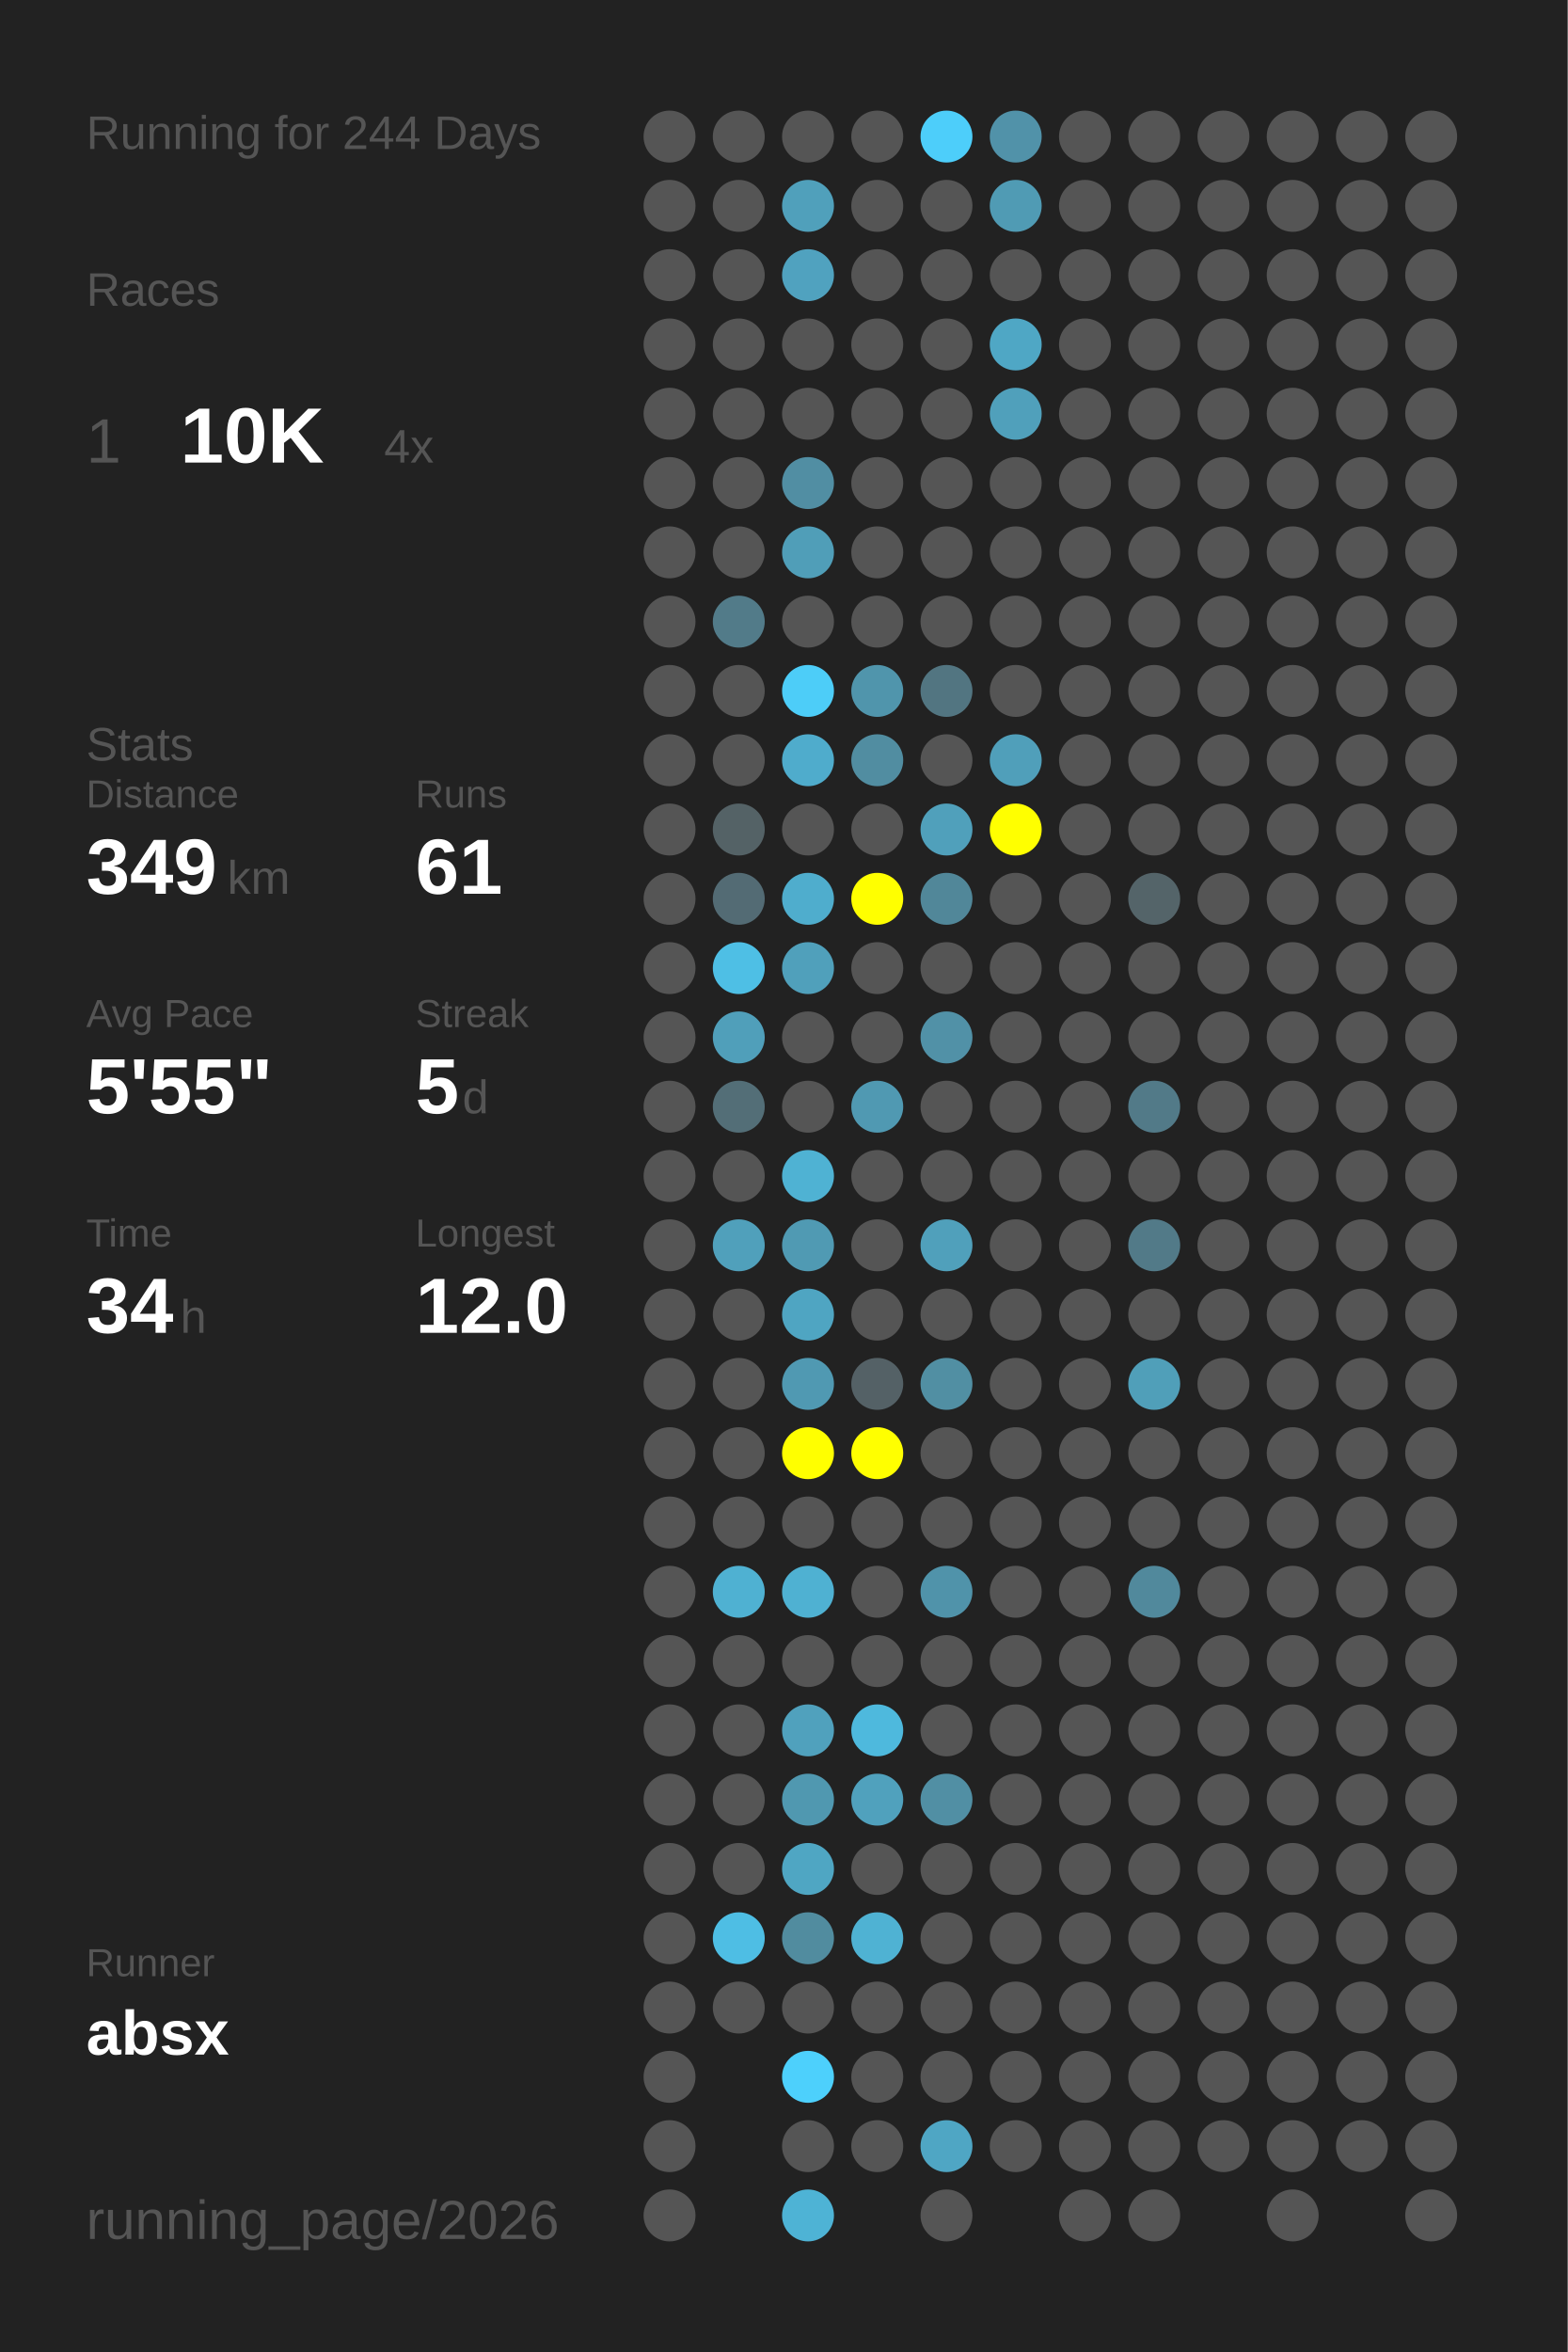
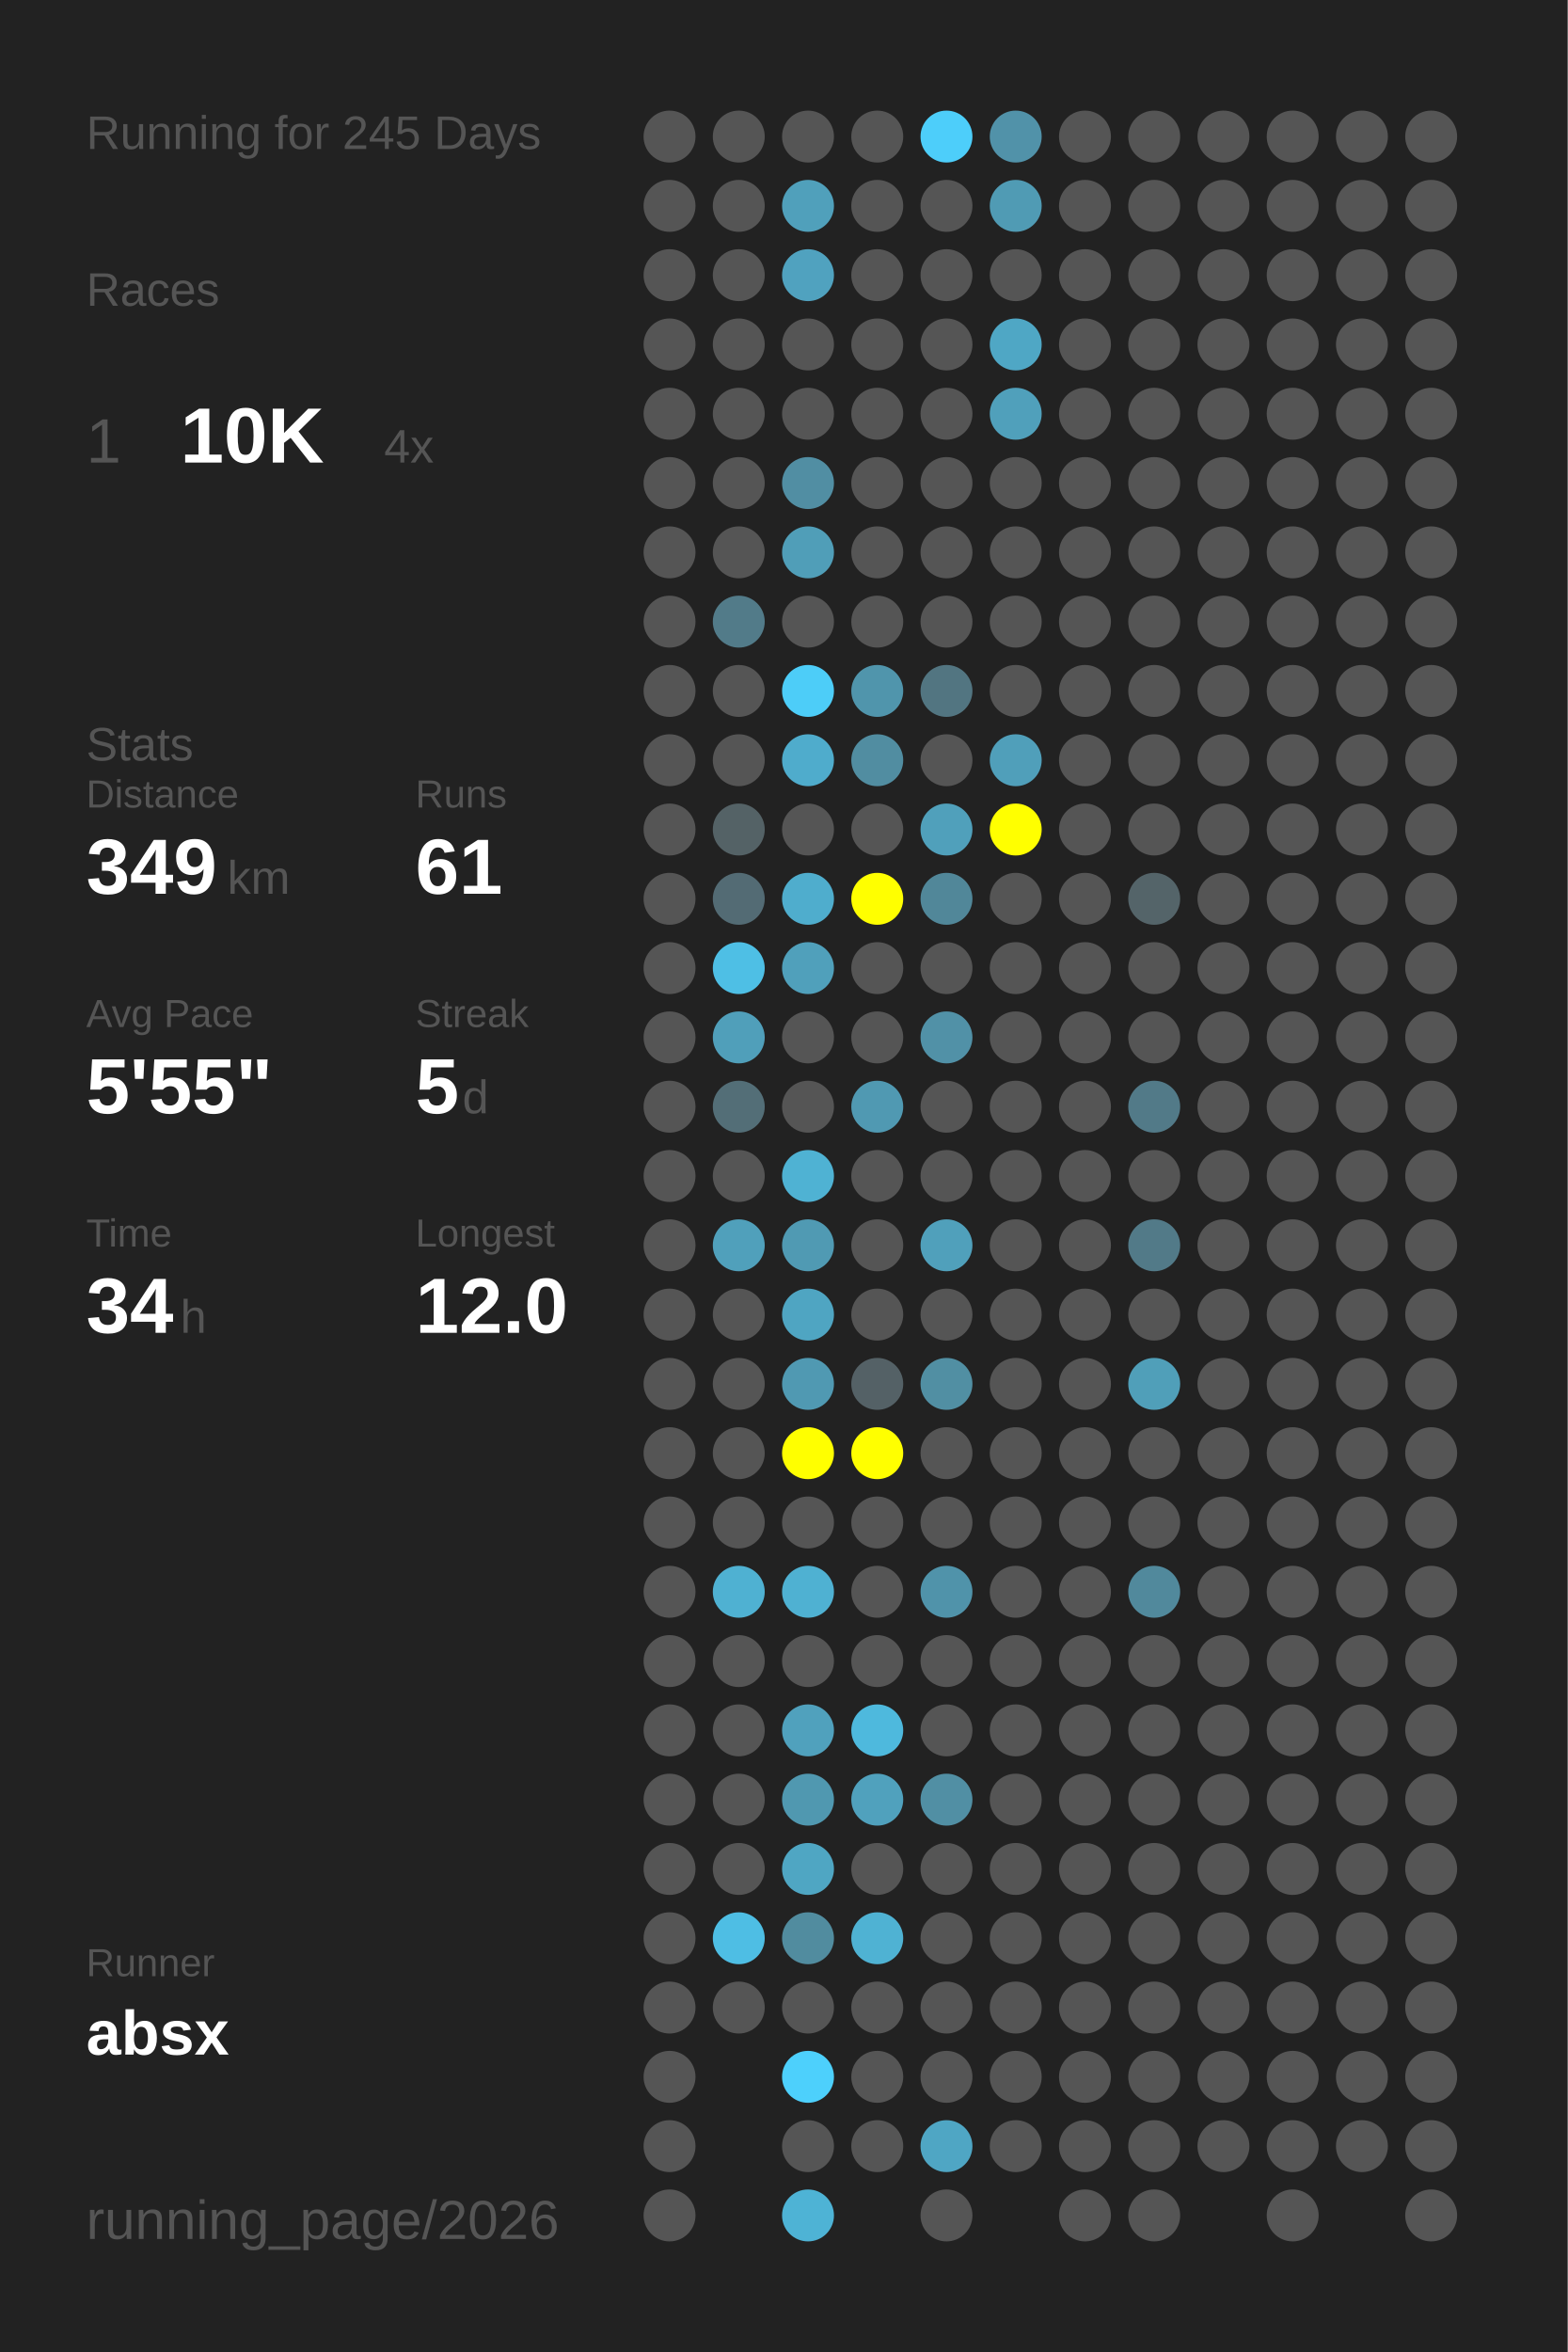
<svg xmlns="http://www.w3.org/2000/svg" baseProfile="full" height="300mm" version="1.1" viewBox="0,0,200,300" width="200mm">
  <defs />
  <rect fill="#222222" height="300" width="200" x="0" y="0" />
-   <text fill="#555555" style="font-size:6px; font-family:Arial;" x="11" y="19">Running for 244 Days</text>
+   <text fill="#555555" style="font-size:6px; font-family:Arial;" x="11" y="19">Running for 245 Days</text>
  <text fill="#555555" style="font-size:6px; font-family:Arial;" x="11" y="39">Races</text>
  <text fill="#555555" style="font-size:8px; font-family:Arial;" x="11" y="59">1</text>
  <text fill="#FFFFFF" style="font-size:10px; font-family:Arial; font-weight:bold;" x="23" y="59">10K</text>
  <text fill="#555555" style="font-size:6px; font-family:Arial;" x="49" y="59">4x</text>
  <text fill="#555555" style="font-size:6px; font-family:Arial;" x="11" y="97">Stats</text>
  <text fill="#555555" style="font-size:5px; font-family:Arial;" x="11" y="103">Distance</text>
  <text fill="#FFFFFF" style="font-size:10px; font-family:Arial; font-weight:bold;" x="11" y="114">349</text>
  <text fill="#555555" style="font-size:6px; font-family:Arial;" x="29" y="114">km</text>
  <text fill="#555555" style="font-size:5px; font-family:Arial;" x="53" y="103">Runs</text>
  <text fill="#FFFFFF" style="font-size:10px; font-family:Arial; font-weight:bold;" x="53" y="114">61</text>
  <text fill="#555555" style="font-size:5px; font-family:Arial;" x="11" y="131">Avg Pace</text>
  <text fill="#FFFFFF" style="font-size:10px; font-family:Arial; font-weight:bold;" x="11" y="142">5'55"</text>
  <text fill="#555555" style="font-size:5px; font-family:Arial;" x="53" y="131">Streak</text>
  <text fill="#FFFFFF" style="font-size:10px; font-family:Arial; font-weight:bold;" x="53" y="142">5</text>
  <text fill="#555555" style="font-size:6px; font-family:Arial;" x="59" y="142">d</text>
  <text fill="#555555" style="font-size:5px; font-family:Arial;" x="11" y="159">Time</text>
  <text fill="#FFFFFF" style="font-size:10px; font-family:Arial; font-weight:bold;" x="11" y="170">34</text>
  <text fill="#555555" style="font-size:6px; font-family:Arial;" x="23" y="170">h</text>
  <text fill="#555555" style="font-size:5px; font-family:Arial;" x="53" y="159">Longest</text>
  <text fill="#FFFFFF" style="font-size:10px; font-family:Arial; font-weight:bold;" x="53" y="170">12.0</text>
  <text fill="#555555" style="font-size:5px; font-family:Arial;" x="11" y="252.065">Runner</text>
  <text fill="#FFFFFF" style="font-size:8px; font-family:Arial; font-weight:bold;" x="11" y="262.065">absx</text>
  <text fill="#555555" style="font-size:7px; font-family:Arial;" x="11" y="285.581">running_page/2026</text>
  <circle cx="85.417" cy="17.419" fill="#555555" r="3.312" />
  <circle cx="85.417" cy="26.258" fill="#555555" r="3.312" />
  <circle cx="85.417" cy="35.097" fill="#555555" r="3.312" />
  <circle cx="85.417" cy="43.935" fill="#555555" r="3.312" />
  <circle cx="85.417" cy="52.774" fill="#555555" r="3.312" />
  <circle cx="85.417" cy="61.613" fill="#555555" r="3.312" />
  <circle cx="85.417" cy="70.452" fill="#555555" r="3.312" />
  <circle cx="85.417" cy="79.29" fill="#555555" r="3.312" />
  <circle cx="85.417" cy="88.129" fill="#555555" r="3.312" />
  <circle cx="85.417" cy="96.968" fill="#555555" r="3.312" />
  <circle cx="85.417" cy="105.806" fill="#555555" r="3.312" />
  <circle cx="85.417" cy="114.645" fill="#555555" r="3.312" />
  <circle cx="85.417" cy="123.484" fill="#555555" r="3.312" />
  <circle cx="85.417" cy="132.323" fill="#555555" r="3.312" />
  <circle cx="85.417" cy="141.161" fill="#555555" r="3.312" />
  <circle cx="85.417" cy="150" fill="#555555" r="3.312" />
  <circle cx="85.417" cy="158.839" fill="#555555" r="3.312" />
  <circle cx="85.417" cy="167.677" fill="#555555" r="3.312" />
  <circle cx="85.417" cy="176.516" fill="#555555" r="3.312" />
  <circle cx="85.417" cy="185.355" fill="#555555" r="3.312" />
  <circle cx="85.417" cy="194.194" fill="#555555" r="3.312" />
  <circle cx="85.417" cy="203.032" fill="#555555" r="3.312" />
  <circle cx="85.417" cy="211.871" fill="#555555" r="3.312" />
  <circle cx="85.417" cy="220.71" fill="#555555" r="3.312" />
  <circle cx="85.417" cy="229.548" fill="#555555" r="3.312" />
  <circle cx="85.417" cy="238.387" fill="#555555" r="3.312" />
  <circle cx="85.417" cy="247.226" fill="#555555" r="3.312" />
  <circle cx="85.417" cy="256.065" fill="#555555" r="3.312" />
  <circle cx="85.417" cy="264.903" fill="#555555" r="3.312" />
  <circle cx="85.417" cy="273.742" fill="#555555" r="3.312" />
  <circle cx="85.417" cy="282.581" fill="#555555" r="3.312" />
  <circle cx="94.25" cy="17.419" fill="#555555" r="3.312" />
  <circle cx="94.25" cy="26.258" fill="#555555" r="3.312" />
  <circle cx="94.25" cy="35.097" fill="#555555" r="3.312" />
  <circle cx="94.25" cy="43.935" fill="#555555" r="3.312" />
  <circle cx="94.25" cy="52.774" fill="#555555" r="3.312" />
  <circle cx="94.25" cy="61.613" fill="#555555" r="3.312" />
  <circle cx="94.25" cy="70.452" fill="#555555" r="3.312" />
  <circle cx="94.25" cy="79.29" fill="#527b89" r="3.312" />
  <circle cx="94.25" cy="88.129" fill="#555555" r="3.312" />
  <circle cx="94.25" cy="96.968" fill="#555555" r="3.312" />
  <circle cx="94.25" cy="105.806" fill="#546266" r="3.312" />
  <circle cx="94.25" cy="114.645" fill="#536b74" r="3.312" />
  <circle cx="94.25" cy="123.484" fill="#4ebfe5" r="3.312" />
  <circle cx="94.25" cy="132.323" fill="#509fba" r="3.312" />
  <circle cx="94.25" cy="141.161" fill="#536e77" r="3.312" />
  <circle cx="94.25" cy="150" fill="#555555" r="3.312" />
  <circle cx="94.25" cy="158.839" fill="#50a0bb" r="3.312" />
  <circle cx="94.25" cy="167.677" fill="#555555" r="3.312" />
  <circle cx="94.25" cy="176.516" fill="#555555" r="3.312" />
  <circle cx="94.25" cy="185.355" fill="#555555" r="3.312" />
  <circle cx="94.25" cy="194.194" fill="#555555" r="3.312" />
  <circle cx="94.25" cy="203.032" fill="#4fb1d2" r="3.312" />
  <circle cx="94.25" cy="211.871" fill="#555555" r="3.312" />
  <circle cx="94.25" cy="220.71" fill="#555555" r="3.312" />
  <circle cx="94.25" cy="229.548" fill="#555555" r="3.312" />
  <circle cx="94.25" cy="238.387" fill="#555555" r="3.312" />
  <circle cx="94.25" cy="247.226" fill="#4ebee4" r="3.312" />
  <circle cx="94.25" cy="256.065" fill="#555555" r="3.312" />
  <circle cx="103.083" cy="17.419" fill="#555555" r="3.312" />
  <circle cx="103.083" cy="26.258" fill="#50a0bb" r="3.312" />
  <circle cx="103.083" cy="35.097" fill="#50a2bf" r="3.312" />
  <circle cx="103.083" cy="43.935" fill="#555555" r="3.312" />
  <circle cx="103.083" cy="52.774" fill="#555555" r="3.312" />
  <circle cx="103.083" cy="61.613" fill="#518ea3" r="3.312" />
  <circle cx="103.083" cy="70.452" fill="#509eb8" r="3.312" />
  <circle cx="103.083" cy="79.29" fill="#555555" r="3.312" />
  <circle cx="103.083" cy="88.129" fill="#4dcdf8" r="3.312" />
  <circle cx="103.083" cy="96.968" fill="#4faccc" r="3.312" />
  <circle cx="103.083" cy="105.806" fill="#555555" r="3.312" />
  <circle cx="103.083" cy="114.645" fill="#4fadcd" r="3.312" />
  <circle cx="103.083" cy="123.484" fill="#50a0bb" r="3.312" />
  <circle cx="103.083" cy="132.323" fill="#555555" r="3.312" />
  <circle cx="103.083" cy="141.161" fill="#555555" r="3.312" />
  <circle cx="103.083" cy="150" fill="#4fb2d3" r="3.312" />
  <circle cx="103.083" cy="158.839" fill="#509ab3" r="3.312" />
  <circle cx="103.083" cy="167.677" fill="#4fa5c2" r="3.312" />
  <circle cx="103.083" cy="176.516" fill="#5099b2" r="3.312" />
  <circle cx="103.083" cy="185.355" fill="#FFFF00" r="3.312" />
  <circle cx="103.083" cy="194.194" fill="#555555" r="3.312" />
  <circle cx="103.083" cy="203.032" fill="#4fb1d2" r="3.312" />
  <circle cx="103.083" cy="211.871" fill="#555555" r="3.312" />
  <circle cx="103.083" cy="220.71" fill="#50a1bd" r="3.312" />
  <circle cx="103.083" cy="229.548" fill="#5098b0" r="3.312" />
  <circle cx="103.083" cy="238.387" fill="#4fa6c3" r="3.312" />
  <circle cx="103.083" cy="247.226" fill="#518c9f" r="3.312" />
  <circle cx="103.083" cy="256.065" fill="#555555" r="3.312" />
  <circle cx="103.083" cy="264.903" fill="#4dd0fc" r="3.312" />
  <circle cx="103.083" cy="273.742" fill="#555555" r="3.312" />
  <circle cx="103.083" cy="282.581" fill="#4eb3d5" r="3.312" />
  <circle cx="111.917" cy="17.419" fill="#555555" r="3.312" />
  <circle cx="111.917" cy="26.258" fill="#555555" r="3.312" />
  <circle cx="111.917" cy="35.097" fill="#555555" r="3.312" />
  <circle cx="111.917" cy="43.935" fill="#555555" r="3.312" />
  <circle cx="111.917" cy="52.774" fill="#555555" r="3.312" />
  <circle cx="111.917" cy="61.613" fill="#555555" r="3.312" />
  <circle cx="111.917" cy="70.452" fill="#555555" r="3.312" />
  <circle cx="111.917" cy="79.29" fill="#555555" r="3.312" />
  <circle cx="111.917" cy="88.129" fill="#5095ac" r="3.312" />
  <circle cx="111.917" cy="96.968" fill="#518da1" r="3.312" />
  <circle cx="111.917" cy="105.806" fill="#555555" r="3.312" />
  <circle cx="111.917" cy="114.645" fill="#FFFF00" r="3.312" />
  <circle cx="111.917" cy="123.484" fill="#555555" r="3.312" />
  <circle cx="111.917" cy="132.323" fill="#555555" r="3.312" />
  <circle cx="111.917" cy="141.161" fill="#5099b2" r="3.312" />
  <circle cx="111.917" cy="150" fill="#555555" r="3.312" />
  <circle cx="111.917" cy="158.839" fill="#555555" r="3.312" />
  <circle cx="111.917" cy="167.677" fill="#555555" r="3.312" />
  <circle cx="111.917" cy="176.516" fill="#546166" r="3.312" />
  <circle cx="111.917" cy="185.355" fill="#FFFF00" r="3.312" />
  <circle cx="111.917" cy="194.194" fill="#555555" r="3.312" />
  <circle cx="111.917" cy="203.032" fill="#555555" r="3.312" />
  <circle cx="111.917" cy="211.871" fill="#555555" r="3.312" />
  <circle cx="111.917" cy="220.71" fill="#4eb9dd" r="3.312" />
  <circle cx="111.917" cy="229.548" fill="#50a1bd" r="3.312" />
  <circle cx="111.917" cy="238.387" fill="#555555" r="3.312" />
  <circle cx="111.917" cy="247.226" fill="#4fb2d3" r="3.312" />
  <circle cx="111.917" cy="256.065" fill="#555555" r="3.312" />
  <circle cx="111.917" cy="264.903" fill="#555555" r="3.312" />
  <circle cx="111.917" cy="273.742" fill="#555555" r="3.312" />
  <circle cx="120.75" cy="17.419" fill="#4dcefa" r="3.312" />
  <circle cx="120.75" cy="26.258" fill="#555555" r="3.312" />
  <circle cx="120.75" cy="35.097" fill="#555555" r="3.312" />
  <circle cx="120.75" cy="43.935" fill="#555555" r="3.312" />
  <circle cx="120.75" cy="52.774" fill="#555555" r="3.312" />
  <circle cx="120.75" cy="61.613" fill="#555555" r="3.312" />
  <circle cx="120.75" cy="70.452" fill="#555555" r="3.312" />
  <circle cx="120.75" cy="79.29" fill="#555555" r="3.312" />
  <circle cx="120.75" cy="88.129" fill="#527581" r="3.312" />
  <circle cx="120.75" cy="96.968" fill="#555555" r="3.312" />
  <circle cx="120.75" cy="105.806" fill="#50a0bb" r="3.312" />
  <circle cx="120.75" cy="114.645" fill="#518799" r="3.312" />
  <circle cx="120.75" cy="123.484" fill="#555555" r="3.312" />
  <circle cx="120.75" cy="132.323" fill="#5191a7" r="3.312" />
  <circle cx="120.75" cy="141.161" fill="#555555" r="3.312" />
  <circle cx="120.75" cy="150" fill="#555555" r="3.312" />
  <circle cx="120.75" cy="158.839" fill="#50a0bb" r="3.312" />
  <circle cx="120.75" cy="167.677" fill="#555555" r="3.312" />
  <circle cx="120.75" cy="176.516" fill="#518fa3" r="3.312" />
  <circle cx="120.75" cy="185.355" fill="#555555" r="3.312" />
  <circle cx="120.75" cy="194.194" fill="#555555" r="3.312" />
  <circle cx="120.75" cy="203.032" fill="#5093aa" r="3.312" />
  <circle cx="120.75" cy="211.871" fill="#555555" r="3.312" />
  <circle cx="120.75" cy="220.71" fill="#555555" r="3.312" />
  <circle cx="120.75" cy="229.548" fill="#518fa4" r="3.312" />
  <circle cx="120.75" cy="238.387" fill="#555555" r="3.312" />
  <circle cx="120.75" cy="247.226" fill="#555555" r="3.312" />
  <circle cx="120.75" cy="256.065" fill="#555555" r="3.312" />
  <circle cx="120.75" cy="264.903" fill="#555555" r="3.312" />
  <circle cx="120.75" cy="273.742" fill="#4fa6c4" r="3.312" />
  <circle cx="120.75" cy="282.581" fill="#555555" r="3.312" />
  <circle cx="129.583" cy="17.419" fill="#5192a9" r="3.312" />
  <circle cx="129.583" cy="26.258" fill="#509bb4" r="3.312" />
  <circle cx="129.583" cy="35.097" fill="#555555" r="3.312" />
  <circle cx="129.583" cy="43.935" fill="#4fa7c5" r="3.312" />
  <circle cx="129.583" cy="52.774" fill="#50a0bb" r="3.312" />
  <circle cx="129.583" cy="61.613" fill="#555555" r="3.312" />
  <circle cx="129.583" cy="70.452" fill="#555555" r="3.312" />
  <circle cx="129.583" cy="79.29" fill="#555555" r="3.312" />
  <circle cx="129.583" cy="88.129" fill="#555555" r="3.312" />
  <circle cx="129.583" cy="96.968" fill="#509fba" r="3.312" />
  <circle cx="129.583" cy="105.806" fill="#FFFF00" r="3.312" />
  <circle cx="129.583" cy="114.645" fill="#555555" r="3.312" />
  <circle cx="129.583" cy="123.484" fill="#555555" r="3.312" />
  <circle cx="129.583" cy="132.323" fill="#555555" r="3.312" />
  <circle cx="129.583" cy="141.161" fill="#555555" r="3.312" />
  <circle cx="129.583" cy="150" fill="#555555" r="3.312" />
  <circle cx="129.583" cy="158.839" fill="#555555" r="3.312" />
  <circle cx="129.583" cy="167.677" fill="#555555" r="3.312" />
  <circle cx="129.583" cy="176.516" fill="#555555" r="3.312" />
  <circle cx="129.583" cy="185.355" fill="#555555" r="3.312" />
  <circle cx="129.583" cy="194.194" fill="#555555" r="3.312" />
  <circle cx="129.583" cy="203.032" fill="#555555" r="3.312" />
  <circle cx="129.583" cy="211.871" fill="#555555" r="3.312" />
  <circle cx="129.583" cy="220.71" fill="#555555" r="3.312" />
  <circle cx="129.583" cy="229.548" fill="#555555" r="3.312" />
  <circle cx="129.583" cy="238.387" fill="#555555" r="3.312" />
  <circle cx="129.583" cy="247.226" fill="#555555" r="3.312" />
  <circle cx="129.583" cy="256.065" fill="#555555" r="3.312" />
  <circle cx="129.583" cy="264.903" fill="#555555" r="3.312" />
  <circle cx="129.583" cy="273.742" fill="#555555" r="3.312" />
  <circle cx="138.417" cy="17.419" fill="#555555" r="3.312" />
  <circle cx="138.417" cy="26.258" fill="#555555" r="3.312" />
  <circle cx="138.417" cy="35.097" fill="#555555" r="3.312" />
  <circle cx="138.417" cy="43.935" fill="#555555" r="3.312" />
  <circle cx="138.417" cy="52.774" fill="#555555" r="3.312" />
  <circle cx="138.417" cy="61.613" fill="#555555" r="3.312" />
  <circle cx="138.417" cy="70.452" fill="#555555" r="3.312" />
  <circle cx="138.417" cy="79.29" fill="#555555" r="3.312" />
  <circle cx="138.417" cy="88.129" fill="#555555" r="3.312" />
  <circle cx="138.417" cy="96.968" fill="#555555" r="3.312" />
  <circle cx="138.417" cy="105.806" fill="#555555" r="3.312" />
  <circle cx="138.417" cy="114.645" fill="#555555" r="3.312" />
  <circle cx="138.417" cy="123.484" fill="#555555" r="3.312" />
  <circle cx="138.417" cy="132.323" fill="#555555" r="3.312" />
  <circle cx="138.417" cy="141.161" fill="#555555" r="3.312" />
  <circle cx="138.417" cy="150" fill="#555555" r="3.312" />
  <circle cx="138.417" cy="158.839" fill="#555555" r="3.312" />
  <circle cx="138.417" cy="167.677" fill="#555555" r="3.312" />
  <circle cx="138.417" cy="176.516" fill="#555555" r="3.312" />
  <circle cx="138.417" cy="185.355" fill="#555555" r="3.312" />
  <circle cx="138.417" cy="194.194" fill="#555555" r="3.312" />
  <circle cx="138.417" cy="203.032" fill="#555555" r="3.312" />
  <circle cx="138.417" cy="211.871" fill="#555555" r="3.312" />
  <circle cx="138.417" cy="220.71" fill="#555555" r="3.312" />
  <circle cx="138.417" cy="229.548" fill="#555555" r="3.312" />
  <circle cx="138.417" cy="238.387" fill="#555555" r="3.312" />
  <circle cx="138.417" cy="247.226" fill="#555555" r="3.312" />
  <circle cx="138.417" cy="256.065" fill="#555555" r="3.312" />
  <circle cx="138.417" cy="264.903" fill="#555555" r="3.312" />
  <circle cx="138.417" cy="273.742" fill="#555555" r="3.312" />
  <circle cx="138.417" cy="282.581" fill="#555555" r="3.312" />
  <circle cx="147.25" cy="17.419" fill="#555555" r="3.312" />
  <circle cx="147.25" cy="26.258" fill="#555555" r="3.312" />
  <circle cx="147.25" cy="35.097" fill="#555555" r="3.312" />
  <circle cx="147.25" cy="43.935" fill="#555555" r="3.312" />
  <circle cx="147.25" cy="52.774" fill="#555555" r="3.312" />
  <circle cx="147.25" cy="61.613" fill="#555555" r="3.312" />
  <circle cx="147.25" cy="70.452" fill="#555555" r="3.312" />
  <circle cx="147.25" cy="79.29" fill="#555555" r="3.312" />
  <circle cx="147.25" cy="88.129" fill="#555555" r="3.312" />
  <circle cx="147.25" cy="96.968" fill="#555555" r="3.312" />
  <circle cx="147.25" cy="105.806" fill="#555555" r="3.312" />
  <circle cx="147.25" cy="114.645" fill="#546469" r="3.312" />
  <circle cx="147.25" cy="123.484" fill="#555555" r="3.312" />
  <circle cx="147.25" cy="132.323" fill="#555555" r="3.312" />
  <circle cx="147.25" cy="141.161" fill="#527a88" r="3.312" />
  <circle cx="147.25" cy="150" fill="#555555" r="3.312" />
  <circle cx="147.25" cy="158.839" fill="#527a88" r="3.312" />
  <circle cx="147.25" cy="167.677" fill="#555555" r="3.312" />
  <circle cx="147.25" cy="176.516" fill="#509fb9" r="3.312" />
  <circle cx="147.25" cy="185.355" fill="#555555" r="3.312" />
  <circle cx="147.25" cy="194.194" fill="#555555" r="3.312" />
  <circle cx="147.25" cy="203.032" fill="#51899c" r="3.312" />
  <circle cx="147.25" cy="211.871" fill="#555555" r="3.312" />
  <circle cx="147.25" cy="220.71" fill="#555555" r="3.312" />
  <circle cx="147.25" cy="229.548" fill="#555555" r="3.312" />
  <circle cx="147.25" cy="238.387" fill="#555555" r="3.312" />
  <circle cx="147.25" cy="247.226" fill="#555555" r="3.312" />
  <circle cx="147.25" cy="256.065" fill="#555555" r="3.312" />
  <circle cx="147.25" cy="264.903" fill="#555555" r="3.312" />
  <circle cx="147.25" cy="273.742" fill="#555555" r="3.312" />
  <circle cx="147.25" cy="282.581" fill="#555555" r="3.312" />
  <circle cx="156.083" cy="17.419" fill="#555555" r="3.312" />
  <circle cx="156.083" cy="26.258" fill="#555555" r="3.312" />
  <circle cx="156.083" cy="35.097" fill="#555555" r="3.312" />
  <circle cx="156.083" cy="43.935" fill="#555555" r="3.312" />
  <circle cx="156.083" cy="52.774" fill="#555555" r="3.312" />
  <circle cx="156.083" cy="61.613" fill="#555555" r="3.312" />
  <circle cx="156.083" cy="70.452" fill="#555555" r="3.312" />
  <circle cx="156.083" cy="79.29" fill="#555555" r="3.312" />
  <circle cx="156.083" cy="88.129" fill="#555555" r="3.312" />
  <circle cx="156.083" cy="96.968" fill="#555555" r="3.312" />
  <circle cx="156.083" cy="105.806" fill="#555555" r="3.312" />
  <circle cx="156.083" cy="114.645" fill="#555555" r="3.312" />
  <circle cx="156.083" cy="123.484" fill="#555555" r="3.312" />
  <circle cx="156.083" cy="132.323" fill="#555555" r="3.312" />
  <circle cx="156.083" cy="141.161" fill="#555555" r="3.312" />
  <circle cx="156.083" cy="150" fill="#555555" r="3.312" />
  <circle cx="156.083" cy="158.839" fill="#555555" r="3.312" />
  <circle cx="156.083" cy="167.677" fill="#555555" r="3.312" />
  <circle cx="156.083" cy="176.516" fill="#555555" r="3.312" />
  <circle cx="156.083" cy="185.355" fill="#555555" r="3.312" />
  <circle cx="156.083" cy="194.194" fill="#555555" r="3.312" />
  <circle cx="156.083" cy="203.032" fill="#555555" r="3.312" />
  <circle cx="156.083" cy="211.871" fill="#555555" r="3.312" />
  <circle cx="156.083" cy="220.71" fill="#555555" r="3.312" />
  <circle cx="156.083" cy="229.548" fill="#555555" r="3.312" />
  <circle cx="156.083" cy="238.387" fill="#555555" r="3.312" />
  <circle cx="156.083" cy="247.226" fill="#555555" r="3.312" />
  <circle cx="156.083" cy="256.065" fill="#555555" r="3.312" />
  <circle cx="156.083" cy="264.903" fill="#555555" r="3.312" />
  <circle cx="156.083" cy="273.742" fill="#555555" r="3.312" />
  <circle cx="164.917" cy="17.419" fill="#555555" r="3.312" />
  <circle cx="164.917" cy="26.258" fill="#555555" r="3.312" />
  <circle cx="164.917" cy="35.097" fill="#555555" r="3.312" />
  <circle cx="164.917" cy="43.935" fill="#555555" r="3.312" />
  <circle cx="164.917" cy="52.774" fill="#555555" r="3.312" />
  <circle cx="164.917" cy="61.613" fill="#555555" r="3.312" />
  <circle cx="164.917" cy="70.452" fill="#555555" r="3.312" />
  <circle cx="164.917" cy="79.29" fill="#555555" r="3.312" />
  <circle cx="164.917" cy="88.129" fill="#555555" r="3.312" />
  <circle cx="164.917" cy="96.968" fill="#555555" r="3.312" />
  <circle cx="164.917" cy="105.806" fill="#555555" r="3.312" />
  <circle cx="164.917" cy="114.645" fill="#555555" r="3.312" />
  <circle cx="164.917" cy="123.484" fill="#555555" r="3.312" />
  <circle cx="164.917" cy="132.323" fill="#555555" r="3.312" />
  <circle cx="164.917" cy="141.161" fill="#555555" r="3.312" />
  <circle cx="164.917" cy="150" fill="#555555" r="3.312" />
  <circle cx="164.917" cy="158.839" fill="#555555" r="3.312" />
  <circle cx="164.917" cy="167.677" fill="#555555" r="3.312" />
  <circle cx="164.917" cy="176.516" fill="#555555" r="3.312" />
  <circle cx="164.917" cy="185.355" fill="#555555" r="3.312" />
  <circle cx="164.917" cy="194.194" fill="#555555" r="3.312" />
  <circle cx="164.917" cy="203.032" fill="#555555" r="3.312" />
  <circle cx="164.917" cy="211.871" fill="#555555" r="3.312" />
  <circle cx="164.917" cy="220.71" fill="#555555" r="3.312" />
  <circle cx="164.917" cy="229.548" fill="#555555" r="3.312" />
  <circle cx="164.917" cy="238.387" fill="#555555" r="3.312" />
  <circle cx="164.917" cy="247.226" fill="#555555" r="3.312" />
  <circle cx="164.917" cy="256.065" fill="#555555" r="3.312" />
  <circle cx="164.917" cy="264.903" fill="#555555" r="3.312" />
  <circle cx="164.917" cy="273.742" fill="#555555" r="3.312" />
  <circle cx="164.917" cy="282.581" fill="#555555" r="3.312" />
  <circle cx="173.75" cy="17.419" fill="#555555" r="3.312" />
  <circle cx="173.75" cy="26.258" fill="#555555" r="3.312" />
  <circle cx="173.75" cy="35.097" fill="#555555" r="3.312" />
  <circle cx="173.75" cy="43.935" fill="#555555" r="3.312" />
  <circle cx="173.75" cy="52.774" fill="#555555" r="3.312" />
  <circle cx="173.75" cy="61.613" fill="#555555" r="3.312" />
  <circle cx="173.75" cy="70.452" fill="#555555" r="3.312" />
  <circle cx="173.75" cy="79.29" fill="#555555" r="3.312" />
  <circle cx="173.75" cy="88.129" fill="#555555" r="3.312" />
  <circle cx="173.75" cy="96.968" fill="#555555" r="3.312" />
  <circle cx="173.75" cy="105.806" fill="#555555" r="3.312" />
  <circle cx="173.75" cy="114.645" fill="#555555" r="3.312" />
  <circle cx="173.75" cy="123.484" fill="#555555" r="3.312" />
  <circle cx="173.75" cy="132.323" fill="#555555" r="3.312" />
  <circle cx="173.75" cy="141.161" fill="#555555" r="3.312" />
  <circle cx="173.75" cy="150" fill="#555555" r="3.312" />
  <circle cx="173.75" cy="158.839" fill="#555555" r="3.312" />
  <circle cx="173.75" cy="167.677" fill="#555555" r="3.312" />
  <circle cx="173.75" cy="176.516" fill="#555555" r="3.312" />
  <circle cx="173.75" cy="185.355" fill="#555555" r="3.312" />
  <circle cx="173.75" cy="194.194" fill="#555555" r="3.312" />
  <circle cx="173.75" cy="203.032" fill="#555555" r="3.312" />
  <circle cx="173.75" cy="211.871" fill="#555555" r="3.312" />
  <circle cx="173.75" cy="220.71" fill="#555555" r="3.312" />
  <circle cx="173.75" cy="229.548" fill="#555555" r="3.312" />
  <circle cx="173.75" cy="238.387" fill="#555555" r="3.312" />
  <circle cx="173.75" cy="247.226" fill="#555555" r="3.312" />
  <circle cx="173.75" cy="256.065" fill="#555555" r="3.312" />
  <circle cx="173.75" cy="264.903" fill="#555555" r="3.312" />
  <circle cx="173.75" cy="273.742" fill="#555555" r="3.312" />
  <circle cx="182.583" cy="17.419" fill="#555555" r="3.312" />
  <circle cx="182.583" cy="26.258" fill="#555555" r="3.312" />
  <circle cx="182.583" cy="35.097" fill="#555555" r="3.312" />
  <circle cx="182.583" cy="43.935" fill="#555555" r="3.312" />
  <circle cx="182.583" cy="52.774" fill="#555555" r="3.312" />
  <circle cx="182.583" cy="61.613" fill="#555555" r="3.312" />
  <circle cx="182.583" cy="70.452" fill="#555555" r="3.312" />
  <circle cx="182.583" cy="79.29" fill="#555555" r="3.312" />
  <circle cx="182.583" cy="88.129" fill="#555555" r="3.312" />
  <circle cx="182.583" cy="96.968" fill="#555555" r="3.312" />
  <circle cx="182.583" cy="105.806" fill="#555555" r="3.312" />
  <circle cx="182.583" cy="114.645" fill="#555555" r="3.312" />
  <circle cx="182.583" cy="123.484" fill="#555555" r="3.312" />
  <circle cx="182.583" cy="132.323" fill="#555555" r="3.312" />
  <circle cx="182.583" cy="141.161" fill="#555555" r="3.312" />
  <circle cx="182.583" cy="150" fill="#555555" r="3.312" />
  <circle cx="182.583" cy="158.839" fill="#555555" r="3.312" />
  <circle cx="182.583" cy="167.677" fill="#555555" r="3.312" />
  <circle cx="182.583" cy="176.516" fill="#555555" r="3.312" />
  <circle cx="182.583" cy="185.355" fill="#555555" r="3.312" />
  <circle cx="182.583" cy="194.194" fill="#555555" r="3.312" />
  <circle cx="182.583" cy="203.032" fill="#555555" r="3.312" />
  <circle cx="182.583" cy="211.871" fill="#555555" r="3.312" />
  <circle cx="182.583" cy="220.71" fill="#555555" r="3.312" />
  <circle cx="182.583" cy="229.548" fill="#555555" r="3.312" />
  <circle cx="182.583" cy="238.387" fill="#555555" r="3.312" />
  <circle cx="182.583" cy="247.226" fill="#555555" r="3.312" />
  <circle cx="182.583" cy="256.065" fill="#555555" r="3.312" />
  <circle cx="182.583" cy="264.903" fill="#555555" r="3.312" />
  <circle cx="182.583" cy="273.742" fill="#555555" r="3.312" />
  <circle cx="182.583" cy="282.581" fill="#555555" r="3.312" />
</svg>
